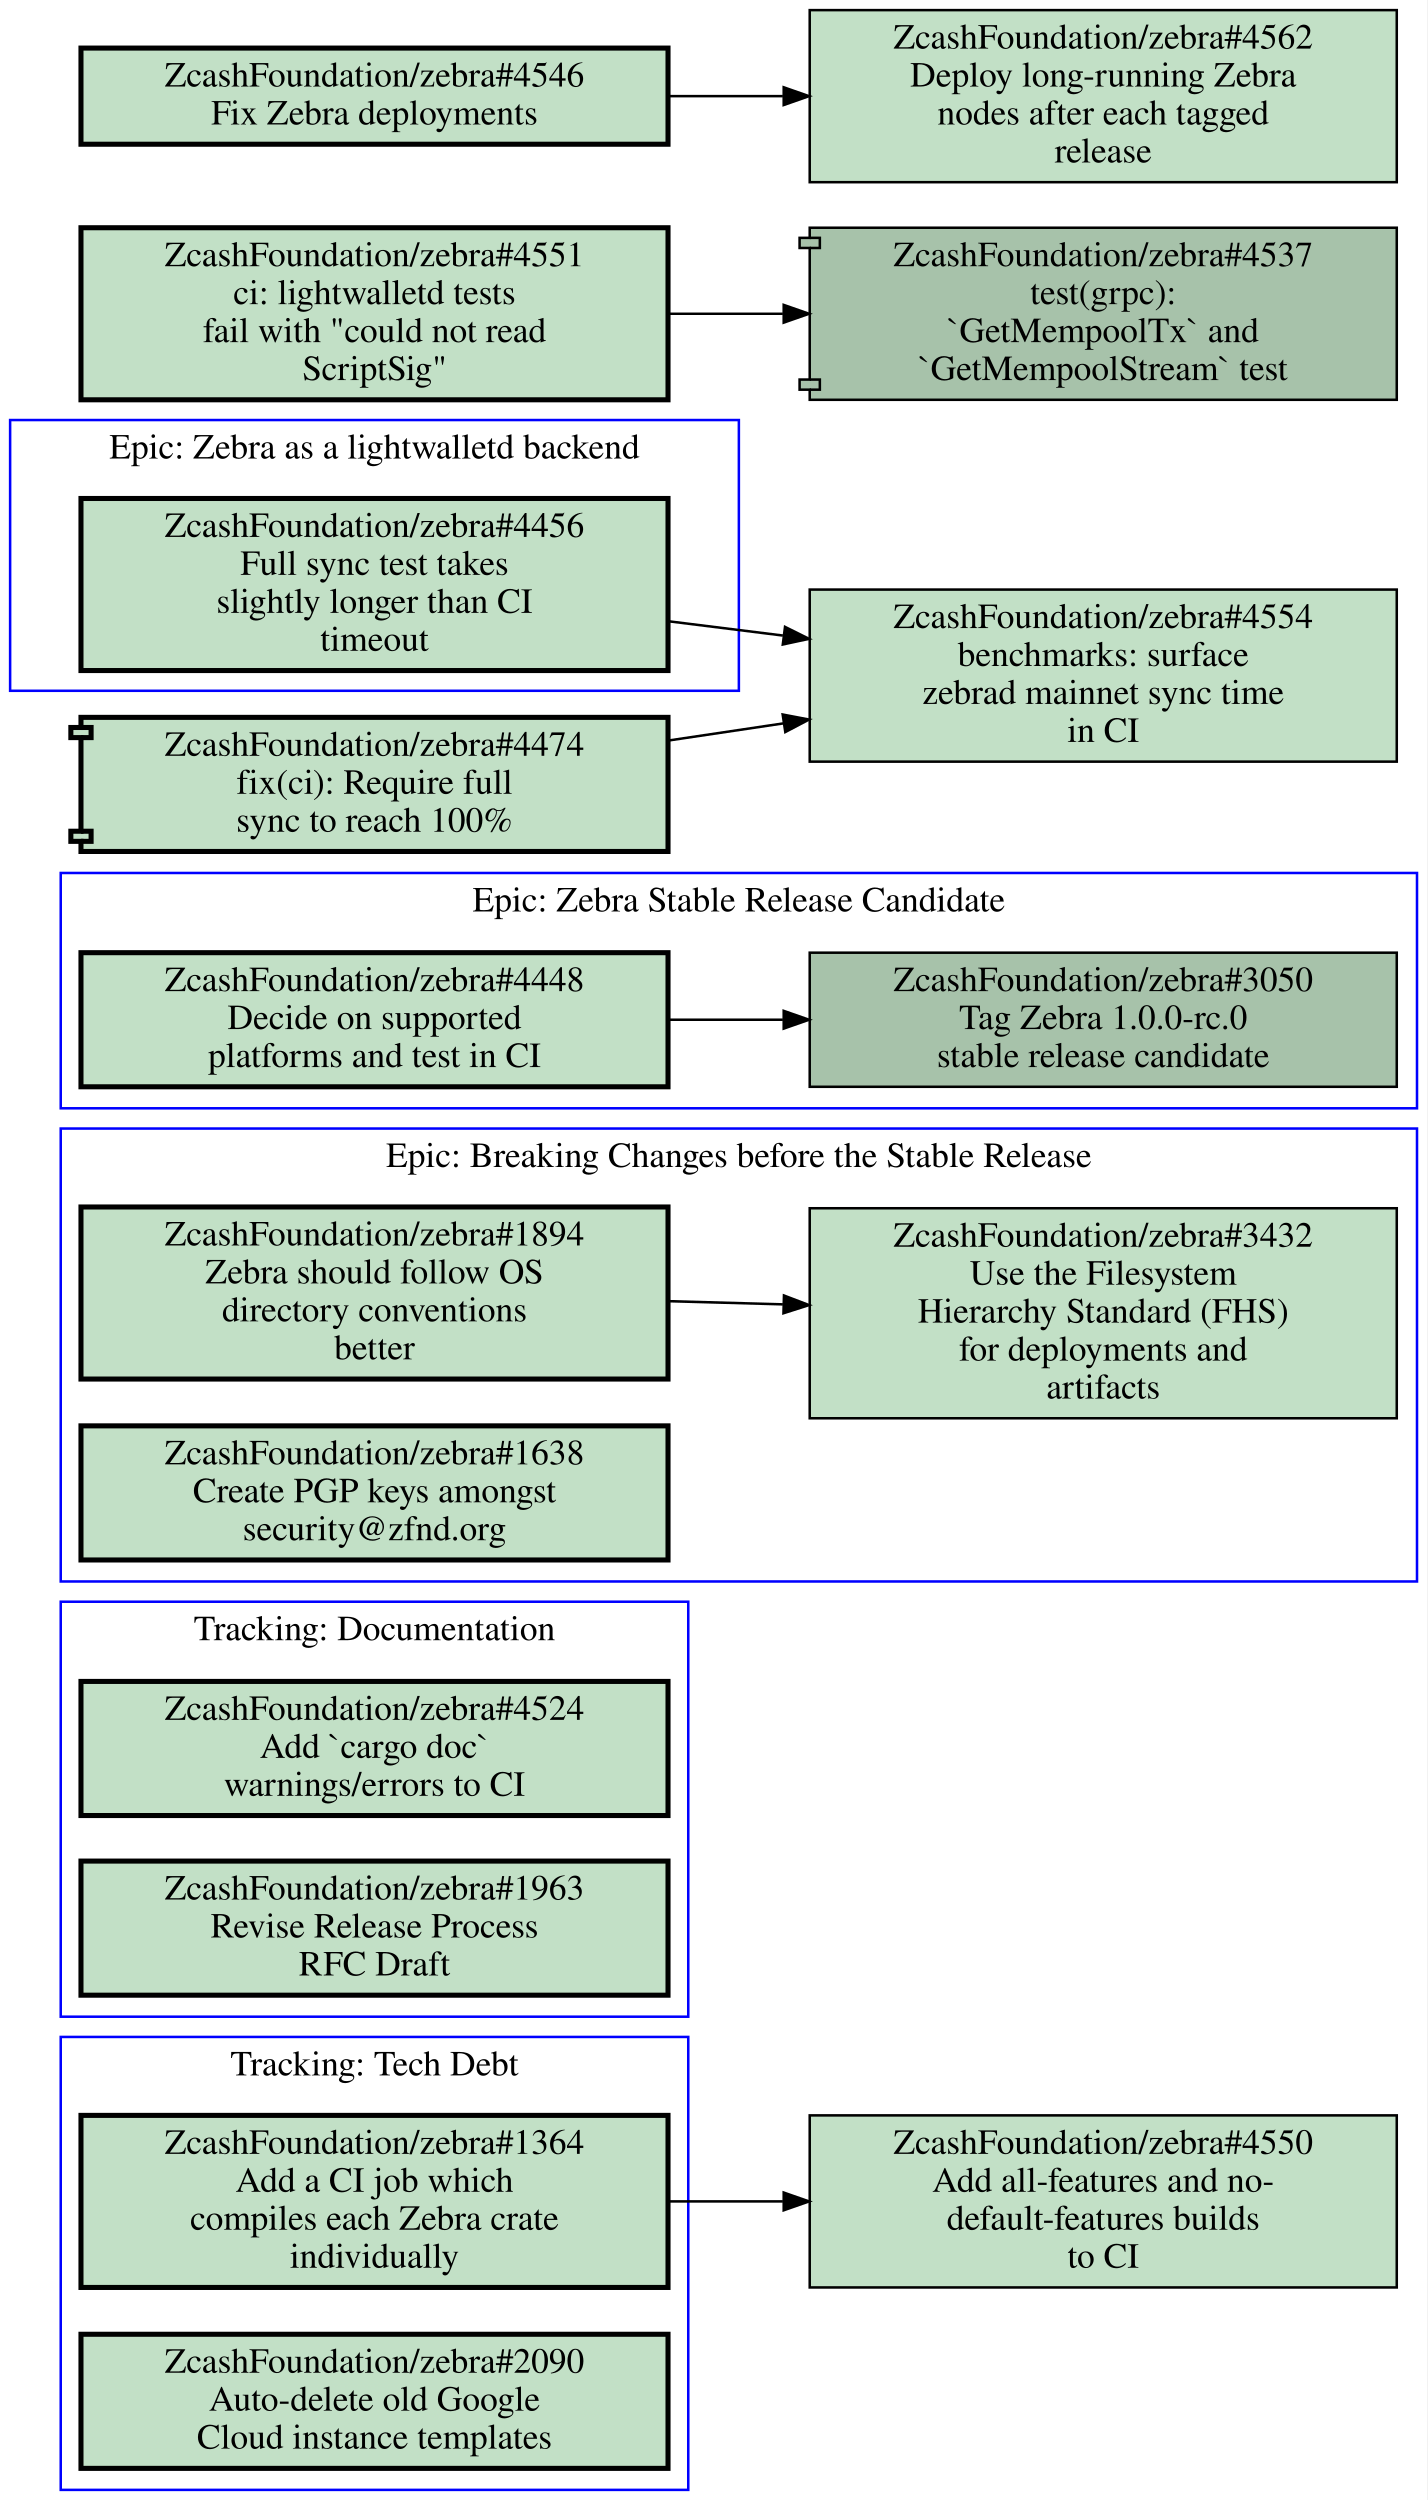
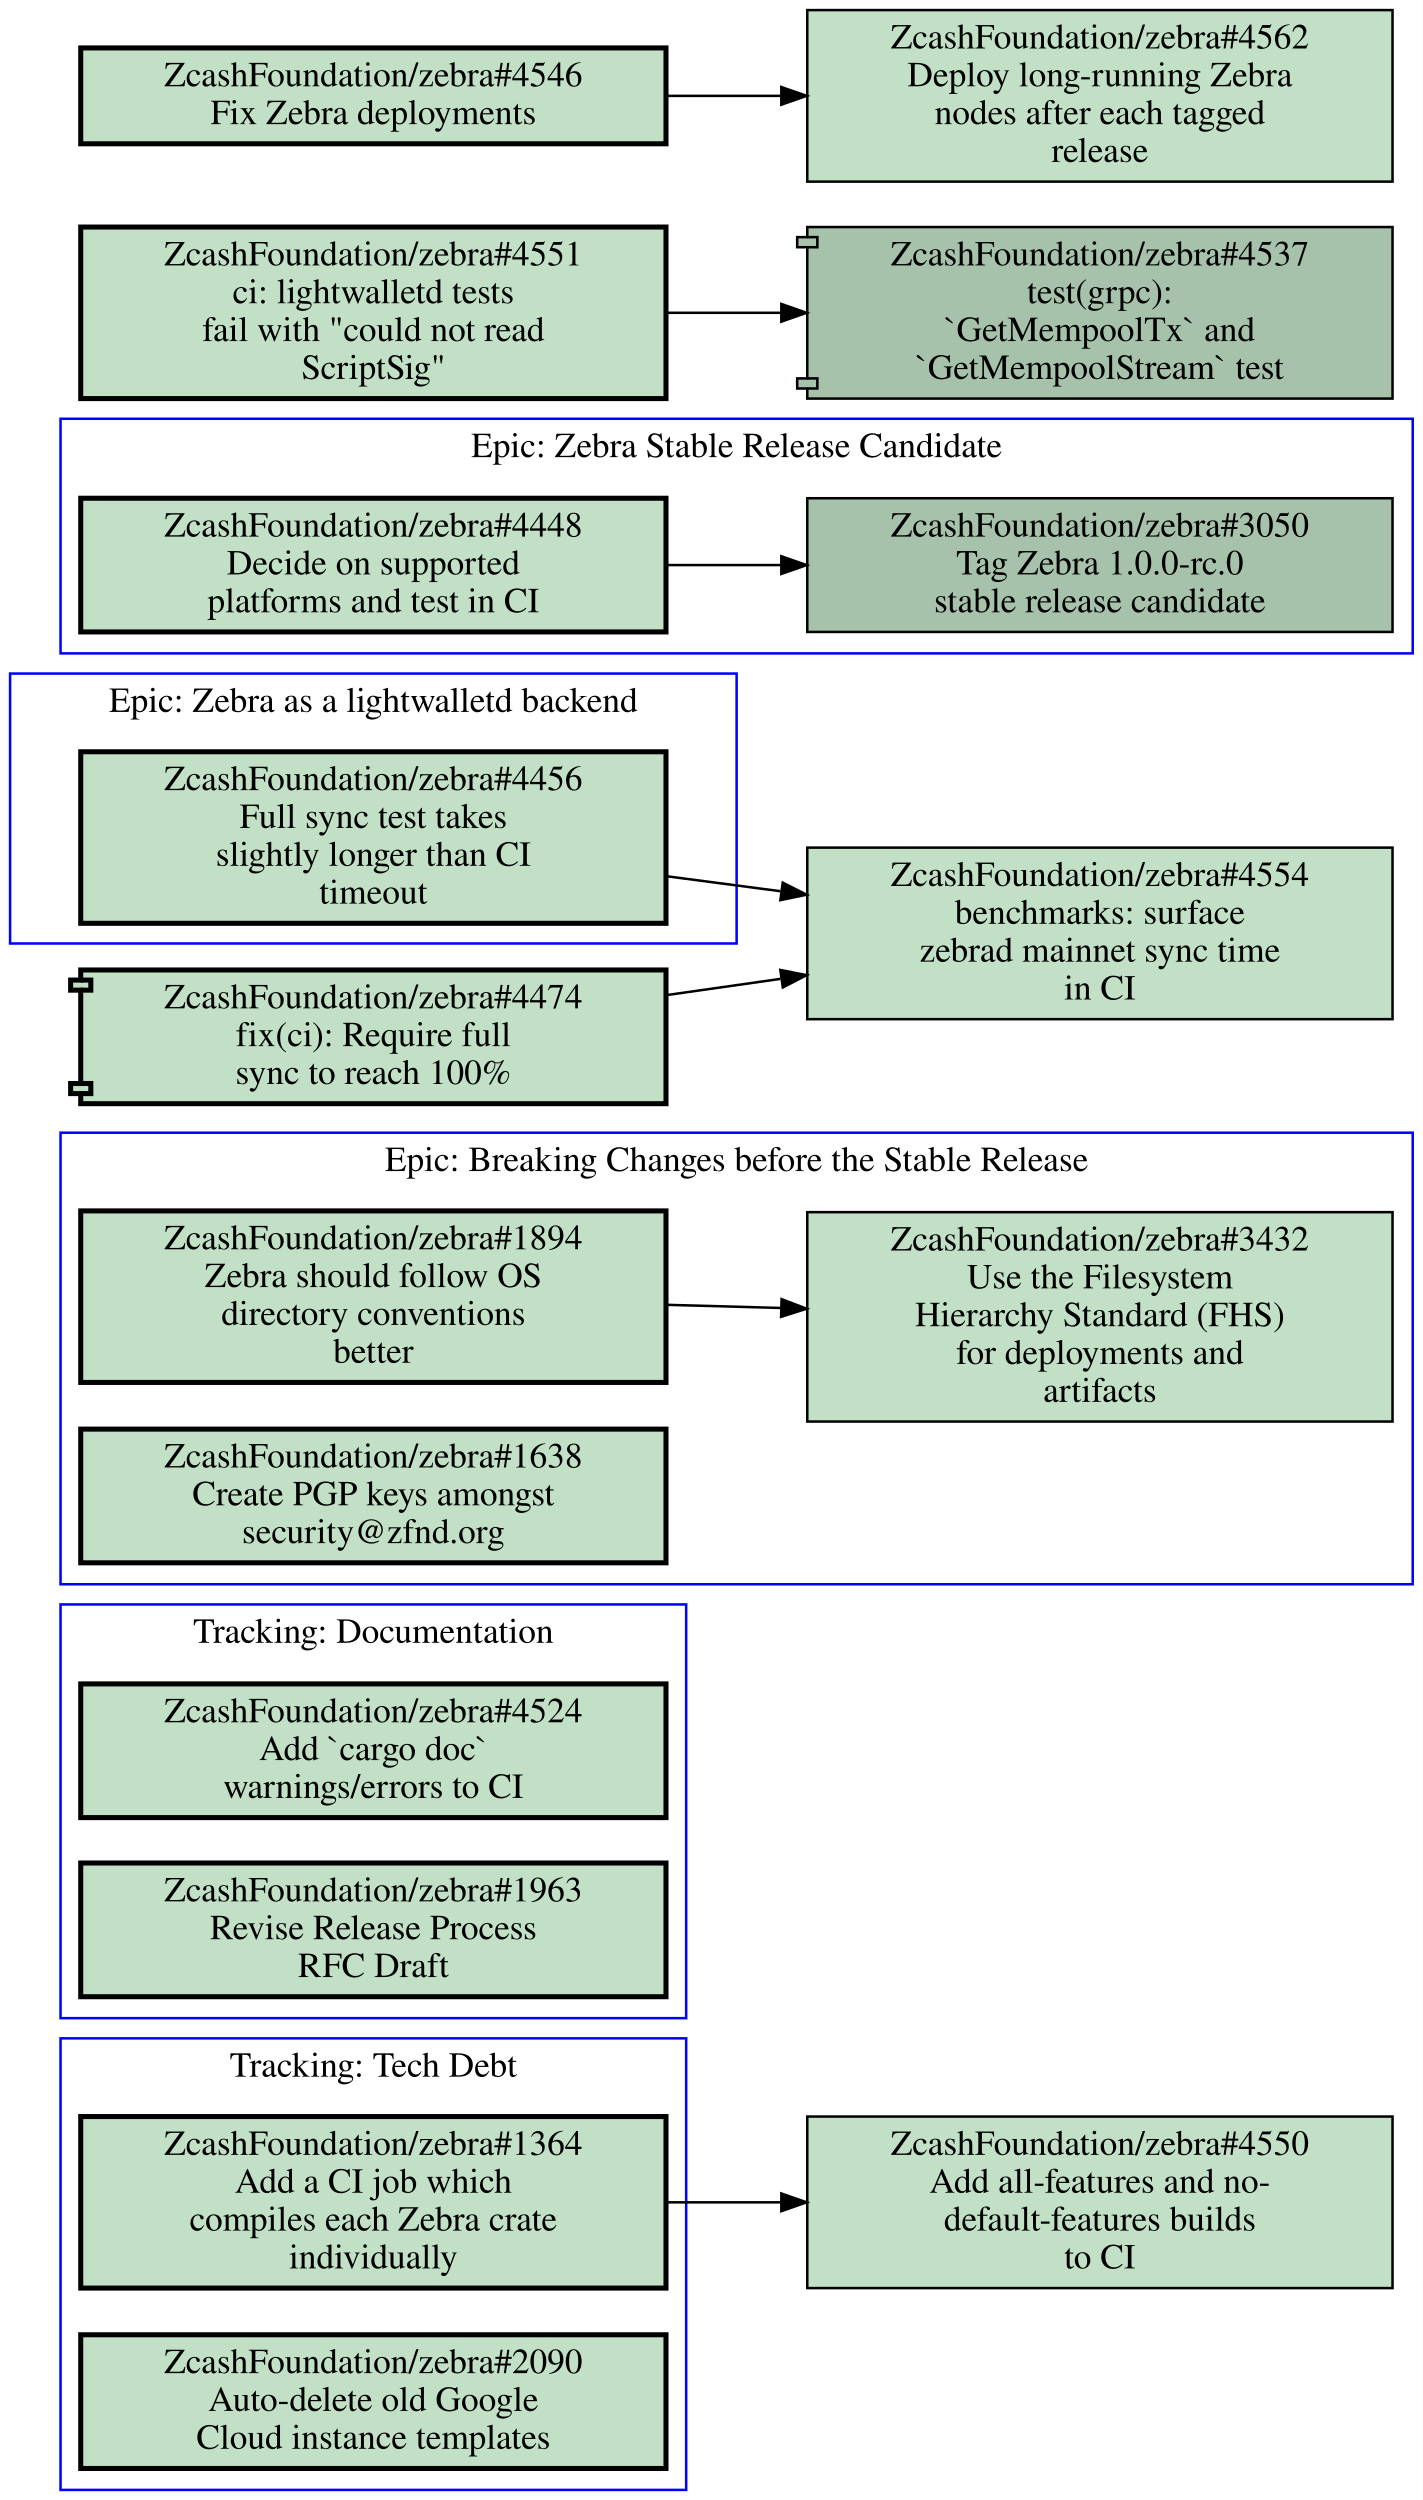
- <svg xmlns="http://www.w3.org/2000/svg" xmlns:xlink="http://www.w3.org/1999/xlink" width="564pt" height="988pt" viewBox="0.00 0.00 564.00 988.00">
-   <g id="graph0" class="graph" transform="scale(1 1) rotate(0) translate(4 984)">
-     <polygon fill="#ffffff" stroke="transparent" points="-4,4 -4,-984 560,-984 560,4 -4,4" />
+ <svg xmlns="http://www.w3.org/2000/svg" xmlns:xlink="http://www.w3.org/1999/xlink" width="564pt" height="991pt" viewBox="0.00 0.00 564.00 991.00">
+   <g id="graph0" class="graph" transform="scale(1 1) rotate(0) translate(4 987)">
+     <polygon fill="#ffffff" stroke="transparent" points="-4,4 -4,-987 560,-987 560,4 -4,4" />
    <g id="clust1" class="cluster">
-       <polygon fill="none" stroke="#0000ff" points="20,-546 20,-639 556,-639 556,-546 20,-546" />
-       <text text-anchor="middle" x="288" y="-623.8" font-family="Times,serif" font-size="14.00" fill="#000000">Epic: Zebra Stable Release Candidate</text>
+       <polygon fill="none" stroke="#0000ff" points="20,-728 20,-821 556,-821 556,-728 20,-728" />
+       <text text-anchor="middle" x="288" y="-805.8" font-family="Times,serif" font-size="14.00" fill="#000000">Epic: Zebra Stable Release Candidate</text>
    </g>
    <g id="clust2" class="cluster">
+       <polygon fill="none" stroke="#0000ff" points="0,-613 0,-720 288,-720 288,-613 0,-613" />
+       <text text-anchor="middle" x="144" y="-704.8" font-family="Times,serif" font-size="14.00" fill="#000000">Epic: Zebra as a lightwalletd backend</text>
+     </g>
+     <g id="clust3" class="cluster">
+       <polygon fill="none" stroke="#0000ff" points="20,-359 20,-538 556,-538 556,-359 20,-359" />
+       <text text-anchor="middle" x="288" y="-522.8" font-family="Times,serif" font-size="14.00" fill="#000000">Epic: Breaking Changes before the Stable Release</text>
+     </g>
+     <g id="clust4" class="cluster">
      <polygon fill="none" stroke="#0000ff" points="20,0 20,-179 268,-179 268,0 20,0" />
      <text text-anchor="middle" x="144" y="-163.8" font-family="Times,serif" font-size="14.00" fill="#000000">Tracking: Tech Debt</text>
    </g>
-     <g id="clust3" class="cluster">
+     <g id="clust5" class="cluster">
      <polygon fill="none" stroke="#0000ff" points="20,-187 20,-351 268,-351 268,-187 20,-187" />
      <text text-anchor="middle" x="144" y="-335.8" font-family="Times,serif" font-size="14.00" fill="#000000">Tracking: Documentation</text>
-     </g>
-     <g id="clust4" class="cluster">
-       <polygon fill="none" stroke="#0000ff" points="0,-711 0,-818 288,-818 288,-711 0,-711" />
-       <text text-anchor="middle" x="144" y="-802.8" font-family="Times,serif" font-size="14.00" fill="#000000">Epic: Zebra as a lightwalletd backend</text>
-     </g>
-     <g id="clust5" class="cluster">
-       <polygon fill="none" stroke="#0000ff" points="20,-359 20,-538 556,-538 556,-359 20,-359" />
-       <text text-anchor="middle" x="288" y="-522.8" font-family="Times,serif" font-size="14.00" fill="#000000">Epic: Breaking Changes before the Stable Release</text>
    </g>
    <g id="node1" class="node open">
      <g id="a_node1">
        <a xlink:href="https://github.com/ZcashFoundation/zebra/issues/3050" xlink:title="ZcashFoundation/zebra#3050&#10;Tag Zebra 1.0.0-rc.0&#10;stable release candidate" target="_blank">
-           <polygon fill="#a7c2aa" stroke="#000000" points="548,-607.5 316,-607.5 316,-554.5 548,-554.5 548,-607.5" />
-           <text text-anchor="middle" x="432" y="-592.3" font-family="Times,serif" font-size="14.00" fill="#000000">ZcashFoundation/zebra#3050</text>
-           <text text-anchor="middle" x="432" y="-577.3" font-family="Times,serif" font-size="14.00" fill="#000000">Tag Zebra 1.0.0-rc.0</text>
-           <text text-anchor="middle" x="432" y="-562.3" font-family="Times,serif" font-size="14.00" fill="#000000">stable release candidate</text>
+           <polygon fill="#a7c2aa" stroke="#000000" points="548,-789.5 316,-789.5 316,-736.5 548,-736.5 548,-789.5" />
+           <text text-anchor="middle" x="432" y="-774.3" font-family="Times,serif" font-size="14.00" fill="#000000">ZcashFoundation/zebra#3050</text>
+           <text text-anchor="middle" x="432" y="-759.3" font-family="Times,serif" font-size="14.00" fill="#000000">Tag Zebra 1.0.0-rc.0</text>
+           <text text-anchor="middle" x="432" y="-744.3" font-family="Times,serif" font-size="14.00" fill="#000000">stable release candidate</text>
        </a>
      </g>
    </g>
    <g id="node2" class="node open">
      <g id="a_node2">
        <a xlink:href="https://github.com/ZcashFoundation/zebra/issues/4448" xlink:title="ZcashFoundation/zebra#4448&#10;Decide on supported&#10;platforms and test in CI" target="_blank">
-           <polygon fill="#c2e0c6" stroke="#000000" stroke-width="2" points="260,-607.5 28,-607.5 28,-554.5 260,-554.5 260,-607.5" />
-           <text text-anchor="middle" x="144" y="-592.3" font-family="Times,serif" font-size="14.00" fill="#000000">ZcashFoundation/zebra#4448</text>
-           <text text-anchor="middle" x="144" y="-577.3" font-family="Times,serif" font-size="14.00" fill="#000000">Decide on supported</text>
-           <text text-anchor="middle" x="144" y="-562.3" font-family="Times,serif" font-size="14.00" fill="#000000">platforms and test in CI</text>
+           <polygon fill="#c2e0c6" stroke="#000000" stroke-width="2" points="260,-789.5 28,-789.5 28,-736.5 260,-736.5 260,-789.5" />
+           <text text-anchor="middle" x="144" y="-774.3" font-family="Times,serif" font-size="14.00" fill="#000000">ZcashFoundation/zebra#4448</text>
+           <text text-anchor="middle" x="144" y="-759.3" font-family="Times,serif" font-size="14.00" fill="#000000">Decide on supported</text>
+           <text text-anchor="middle" x="144" y="-744.3" font-family="Times,serif" font-size="14.00" fill="#000000">platforms and test in CI</text>
        </a>
      </g>
    </g>
    <g id="edge1" class="edge">
-       <path fill="none" stroke="#000000" d="M260.31,-581C275.15,-581 290.4,-581 305.39,-581" />
-       <polygon fill="#000000" stroke="#000000" points="305.72,-584.5 315.72,-581 305.72,-577.5 305.72,-584.5" />
+       <path fill="none" stroke="#000000" d="M260.31,-763C275.15,-763 290.4,-763 305.39,-763" />
+       <polygon fill="#000000" stroke="#000000" points="305.72,-766.5 315.72,-763 305.72,-759.5 305.72,-766.5" />
    </g>
    <g id="node3" class="node open">
      <g id="a_node3">
+         <a xlink:href="https://github.com/ZcashFoundation/zebra/issues/4456" xlink:title="ZcashFoundation/zebra#4456&#10;Full sync test takes&#10;slightly longer than CI&#10;timeout" target="_blank">
+           <polygon fill="#c2e0c6" stroke="#000000" stroke-width="2" points="260,-689 28,-689 28,-621 260,-621 260,-689" />
+           <text text-anchor="middle" x="144" y="-673.8" font-family="Times,serif" font-size="14.00" fill="#000000">ZcashFoundation/zebra#4456</text>
+           <text text-anchor="middle" x="144" y="-658.8" font-family="Times,serif" font-size="14.00" fill="#000000">Full sync test takes</text>
+           <text text-anchor="middle" x="144" y="-643.8" font-family="Times,serif" font-size="14.00" fill="#000000">slightly longer than CI</text>
+           <text text-anchor="middle" x="144" y="-628.8" font-family="Times,serif" font-size="14.00" fill="#000000">timeout</text>
+         </a>
+       </g>
+     </g>
+     <g id="node12" class="node open">
+       <g id="a_node12">
+         <a xlink:href="https://github.com/ZcashFoundation/zebra/issues/4554" xlink:title="ZcashFoundation/zebra#4554&#10;benchmarks: surface&#10;zebrad mainnet sync time&#10;in CI" target="_blank">
+           <polygon fill="#c2e0c6" stroke="#000000" points="548,-651 316,-651 316,-583 548,-583 548,-651" />
+           <text text-anchor="middle" x="432" y="-635.8" font-family="Times,serif" font-size="14.00" fill="#000000">ZcashFoundation/zebra#4554</text>
+           <text text-anchor="middle" x="432" y="-620.8" font-family="Times,serif" font-size="14.00" fill="#000000">benchmarks: surface</text>
+           <text text-anchor="middle" x="432" y="-605.8" font-family="Times,serif" font-size="14.00" fill="#000000">zebrad mainnet sync time</text>
+           <text text-anchor="middle" x="432" y="-590.8" font-family="Times,serif" font-size="14.00" fill="#000000">in CI</text>
+         </a>
+       </g>
+     </g>
+     <g id="edge4" class="edge">
+       <path fill="none" stroke="#000000" d="M260.31,-639.65C275.15,-637.7 290.4,-635.68 305.39,-633.71" />
+       <polygon fill="#000000" stroke="#000000" points="306.267,-637.124 315.72,-632.34 305.347,-630.185 306.267,-637.124" />
+     </g>
+     <g id="node4" class="node open">
+       <g id="a_node4">
+         <a xlink:href="https://github.com/ZcashFoundation/zebra/issues/1894" xlink:title="ZcashFoundation/zebra#1894&#10;Zebra should follow OS&#10;directory conventions&#10;better" target="_blank">
+           <polygon fill="#c2e0c6" stroke="#000000" stroke-width="2" points="260,-507 28,-507 28,-439 260,-439 260,-507" />
+           <text text-anchor="middle" x="144" y="-491.8" font-family="Times,serif" font-size="14.00" fill="#000000">ZcashFoundation/zebra#1894</text>
+           <text text-anchor="middle" x="144" y="-476.8" font-family="Times,serif" font-size="14.00" fill="#000000">Zebra should follow OS</text>
+           <text text-anchor="middle" x="144" y="-461.8" font-family="Times,serif" font-size="14.00" fill="#000000">directory conventions</text>
+           <text text-anchor="middle" x="144" y="-446.8" font-family="Times,serif" font-size="14.00" fill="#000000">better</text>
+         </a>
+       </g>
+     </g>
+     <g id="node5" class="node open">
+       <g id="a_node5">
+         <a xlink:href="https://github.com/ZcashFoundation/zebra/issues/3432" xlink:title="ZcashFoundation/zebra#3432&#10;Use the Filesystem&#10;Hierarchy Standard (FHS)&#10;for deployments and&#10;artifacts" target="_blank">
+           <polygon fill="#c2e0c6" stroke="#000000" points="548,-506.5 316,-506.5 316,-423.5 548,-423.5 548,-506.5" />
+           <text text-anchor="middle" x="432" y="-491.3" font-family="Times,serif" font-size="14.00" fill="#000000">ZcashFoundation/zebra#3432</text>
+           <text text-anchor="middle" x="432" y="-476.3" font-family="Times,serif" font-size="14.00" fill="#000000">Use the Filesystem</text>
+           <text text-anchor="middle" x="432" y="-461.3" font-family="Times,serif" font-size="14.00" fill="#000000">Hierarchy Standard (FHS)</text>
+           <text text-anchor="middle" x="432" y="-446.3" font-family="Times,serif" font-size="14.00" fill="#000000">for deployments and</text>
+           <text text-anchor="middle" x="432" y="-431.3" font-family="Times,serif" font-size="14.00" fill="#000000">artifacts</text>
+         </a>
+       </g>
+     </g>
+     <g id="edge2" class="edge">
+       <path fill="none" stroke="#000000" d="M260.31,-469.77C275.15,-469.36 290.4,-468.93 305.39,-468.52" />
+       <polygon fill="#000000" stroke="#000000" points="305.822,-472.009 315.72,-468.23 305.626,-465.012 305.822,-472.009" />
+     </g>
+     <g id="node6" class="node open">
+       <g id="a_node6">
+         <a xlink:href="https://github.com/ZcashFoundation/zebra/issues/1638" xlink:title="ZcashFoundation/zebra#1638&#10;Create PGP keys amongst&#10;security@zfnd.org" target="_blank">
+           <polygon fill="#c2e0c6" stroke="#000000" stroke-width="2" points="260,-420.5 28,-420.5 28,-367.5 260,-367.5 260,-420.5" />
+           <text text-anchor="middle" x="144" y="-405.3" font-family="Times,serif" font-size="14.00" fill="#000000">ZcashFoundation/zebra#1638</text>
+           <text text-anchor="middle" x="144" y="-390.3" font-family="Times,serif" font-size="14.00" fill="#000000">Create PGP keys amongst</text>
+           <text text-anchor="middle" x="144" y="-375.3" font-family="Times,serif" font-size="14.00" fill="#000000">security@zfnd.org</text>
+         </a>
+       </g>
+     </g>
+     <g id="node7" class="node open">
+       <g id="a_node7">
        <a xlink:href="https://github.com/ZcashFoundation/zebra/issues/1364" xlink:title="ZcashFoundation/zebra#1364&#10;Add a CI job which&#10;compiles each Zebra crate&#10;individually" target="_blank">
          <polygon fill="#c2e0c6" stroke="#000000" stroke-width="2" points="260,-148 28,-148 28,-80 260,-80 260,-148" />
          <text text-anchor="middle" x="144" y="-132.8" font-family="Times,serif" font-size="14.00" fill="#000000">ZcashFoundation/zebra#1364</text>
          <text text-anchor="middle" x="144" y="-117.8" font-family="Times,serif" font-size="14.00" fill="#000000">Add a CI job which</text>
          <text text-anchor="middle" x="144" y="-102.8" font-family="Times,serif" font-size="14.00" fill="#000000">compiles each Zebra crate</text>
          <text text-anchor="middle" x="144" y="-87.8" font-family="Times,serif" font-size="14.00" fill="#000000">individually</text>
        </a>
      </g>
    </g>
    <g id="node11" class="node open">
      <g id="a_node11">
        <a xlink:href="https://github.com/ZcashFoundation/zebra/issues/4550" xlink:title="ZcashFoundation/zebra#4550&#10;Add all-features and no-&#10;default-features builds&#10;to CI" target="_blank">
          <polygon fill="#c2e0c6" stroke="#000000" points="548,-148 316,-148 316,-80 548,-80 548,-148" />
          <text text-anchor="middle" x="432" y="-132.8" font-family="Times,serif" font-size="14.00" fill="#000000">ZcashFoundation/zebra#4550</text>
          <text text-anchor="middle" x="432" y="-117.8" font-family="Times,serif" font-size="14.00" fill="#000000">Add all-features and no-</text>
          <text text-anchor="middle" x="432" y="-102.8" font-family="Times,serif" font-size="14.00" fill="#000000">default-features builds</text>
          <text text-anchor="middle" x="432" y="-87.8" font-family="Times,serif" font-size="14.00" fill="#000000">to CI</text>
        </a>
      </g>
    </g>
    <g id="edge3" class="edge">
      <path fill="none" stroke="#000000" d="M260.31,-114C275.15,-114 290.4,-114 305.39,-114" />
      <polygon fill="#000000" stroke="#000000" points="305.72,-117.5 315.72,-114 305.72,-110.5 305.72,-117.5" />
    </g>
-     <g id="node4" class="node open">
-       <g id="a_node4">
+     <g id="node8" class="node open">
+       <g id="a_node8">
        <a xlink:href="https://github.com/ZcashFoundation/zebra/issues/2090" xlink:title="ZcashFoundation/zebra#2090&#10;Auto-delete old Google&#10;Cloud instance templates" target="_blank">
          <polygon fill="#c2e0c6" stroke="#000000" stroke-width="2" points="260,-61.5 28,-61.5 28,-8.5 260,-8.5 260,-61.5" />
          <text text-anchor="middle" x="144" y="-46.3" font-family="Times,serif" font-size="14.00" fill="#000000">ZcashFoundation/zebra#2090</text>
          <text text-anchor="middle" x="144" y="-31.3" font-family="Times,serif" font-size="14.00" fill="#000000">Auto-delete old Google</text>
          <text text-anchor="middle" x="144" y="-16.3" font-family="Times,serif" font-size="14.00" fill="#000000">Cloud instance templates</text>
        </a>
      </g>
    </g>
-     <g id="node5" class="node open">
-       <g id="a_node5">
+     <g id="node9" class="node open">
+       <g id="a_node9">
        <a xlink:href="https://github.com/ZcashFoundation/zebra/issues/4524" xlink:title="ZcashFoundation/zebra#4524&#10;Add `cargo doc`&#10;warnings/errors to CI" target="_blank">
          <polygon fill="#c2e0c6" stroke="#000000" stroke-width="2" points="260,-319.5 28,-319.5 28,-266.5 260,-266.5 260,-319.5" />
          <text text-anchor="middle" x="144" y="-304.3" font-family="Times,serif" font-size="14.00" fill="#000000">ZcashFoundation/zebra#4524</text>
          <text text-anchor="middle" x="144" y="-289.3" font-family="Times,serif" font-size="14.00" fill="#000000">Add `cargo doc`</text>
          <text text-anchor="middle" x="144" y="-274.3" font-family="Times,serif" font-size="14.00" fill="#000000">warnings/errors to CI</text>
        </a>
      </g>
    </g>
-     <g id="node6" class="node open">
-       <g id="a_node6">
+     <g id="node10" class="node open">
+       <g id="a_node10">
        <a xlink:href="https://github.com/ZcashFoundation/zebra/issues/1963" xlink:title="ZcashFoundation/zebra#1963&#10;Revise Release Process&#10;RFC Draft" target="_blank">
          <polygon fill="#c2e0c6" stroke="#000000" stroke-width="2" points="260,-248.5 28,-248.5 28,-195.5 260,-195.5 260,-248.5" />
          <text text-anchor="middle" x="144" y="-233.3" font-family="Times,serif" font-size="14.00" fill="#000000">ZcashFoundation/zebra#1963</text>
          <text text-anchor="middle" x="144" y="-218.3" font-family="Times,serif" font-size="14.00" fill="#000000">Revise Release Process</text>
          <text text-anchor="middle" x="144" y="-203.3" font-family="Times,serif" font-size="14.00" fill="#000000">RFC Draft</text>
        </a>
      </g>
    </g>
-     <g id="node7" class="node open">
-       <g id="a_node7">
-         <a xlink:href="https://github.com/ZcashFoundation/zebra/issues/4456" xlink:title="ZcashFoundation/zebra#4456&#10;Full sync test takes&#10;slightly longer than CI&#10;timeout" target="_blank">
-           <polygon fill="#c2e0c6" stroke="#000000" stroke-width="2" points="260,-787 28,-787 28,-719 260,-719 260,-787" />
-           <text text-anchor="middle" x="144" y="-771.8" font-family="Times,serif" font-size="14.00" fill="#000000">ZcashFoundation/zebra#4456</text>
-           <text text-anchor="middle" x="144" y="-756.8" font-family="Times,serif" font-size="14.00" fill="#000000">Full sync test takes</text>
-           <text text-anchor="middle" x="144" y="-741.8" font-family="Times,serif" font-size="14.00" fill="#000000">slightly longer than CI</text>
-           <text text-anchor="middle" x="144" y="-726.8" font-family="Times,serif" font-size="14.00" fill="#000000">timeout</text>
-         </a>
-       </g>
-     </g>
-     <g id="node12" class="node open">
-       <g id="a_node12">
-         <a xlink:href="https://github.com/ZcashFoundation/zebra/issues/4554" xlink:title="ZcashFoundation/zebra#4554&#10;benchmarks: surface&#10;zebrad mainnet sync time&#10;in CI" target="_blank">
-           <polygon fill="#c2e0c6" stroke="#000000" points="548,-751 316,-751 316,-683 548,-683 548,-751" />
-           <text text-anchor="middle" x="432" y="-735.8" font-family="Times,serif" font-size="14.00" fill="#000000">ZcashFoundation/zebra#4554</text>
-           <text text-anchor="middle" x="432" y="-720.8" font-family="Times,serif" font-size="14.00" fill="#000000">benchmarks: surface</text>
-           <text text-anchor="middle" x="432" y="-705.8" font-family="Times,serif" font-size="14.00" fill="#000000">zebrad mainnet sync time</text>
-           <text text-anchor="middle" x="432" y="-690.8" font-family="Times,serif" font-size="14.00" fill="#000000">in CI</text>
-         </a>
-       </g>
-     </g>
-     <g id="edge4" class="edge">
-       <path fill="none" stroke="#000000" d="M260.31,-738.46C275.15,-736.61 290.4,-734.7 305.39,-732.83" />
-       <polygon fill="#000000" stroke="#000000" points="306.235,-736.251 315.72,-731.53 305.361,-729.306 306.235,-736.251" />
-     </g>
-     <g id="node8" class="node open">
-       <g id="a_node8">
-         <a xlink:href="https://github.com/ZcashFoundation/zebra/issues/1894" xlink:title="ZcashFoundation/zebra#1894&#10;Zebra should follow OS&#10;directory conventions&#10;better" target="_blank">
-           <polygon fill="#c2e0c6" stroke="#000000" stroke-width="2" points="260,-507 28,-507 28,-439 260,-439 260,-507" />
-           <text text-anchor="middle" x="144" y="-491.8" font-family="Times,serif" font-size="14.00" fill="#000000">ZcashFoundation/zebra#1894</text>
-           <text text-anchor="middle" x="144" y="-476.8" font-family="Times,serif" font-size="14.00" fill="#000000">Zebra should follow OS</text>
-           <text text-anchor="middle" x="144" y="-461.8" font-family="Times,serif" font-size="14.00" fill="#000000">directory conventions</text>
-           <text text-anchor="middle" x="144" y="-446.8" font-family="Times,serif" font-size="14.00" fill="#000000">better</text>
-         </a>
-       </g>
-     </g>
-     <g id="node9" class="node open">
-       <g id="a_node9">
-         <a xlink:href="https://github.com/ZcashFoundation/zebra/issues/3432" xlink:title="ZcashFoundation/zebra#3432&#10;Use the Filesystem&#10;Hierarchy Standard (FHS)&#10;for deployments and&#10;artifacts" target="_blank">
-           <polygon fill="#c2e0c6" stroke="#000000" points="548,-506.5 316,-506.5 316,-423.5 548,-423.5 548,-506.5" />
-           <text text-anchor="middle" x="432" y="-491.3" font-family="Times,serif" font-size="14.00" fill="#000000">ZcashFoundation/zebra#3432</text>
-           <text text-anchor="middle" x="432" y="-476.3" font-family="Times,serif" font-size="14.00" fill="#000000">Use the Filesystem</text>
-           <text text-anchor="middle" x="432" y="-461.3" font-family="Times,serif" font-size="14.00" fill="#000000">Hierarchy Standard (FHS)</text>
-           <text text-anchor="middle" x="432" y="-446.3" font-family="Times,serif" font-size="14.00" fill="#000000">for deployments and</text>
-           <text text-anchor="middle" x="432" y="-431.3" font-family="Times,serif" font-size="14.00" fill="#000000">artifacts</text>
-         </a>
-       </g>
-     </g>
-     <g id="edge2" class="edge">
-       <path fill="none" stroke="#000000" d="M260.31,-469.77C275.15,-469.36 290.4,-468.93 305.39,-468.52" />
-       <polygon fill="#000000" stroke="#000000" points="305.822,-472.009 315.72,-468.23 305.626,-465.012 305.822,-472.009" />
-     </g>
-     <g id="node10" class="node open">
-       <g id="a_node10">
-         <a xlink:href="https://github.com/ZcashFoundation/zebra/issues/1638" xlink:title="ZcashFoundation/zebra#1638&#10;Create PGP keys amongst&#10;security@zfnd.org" target="_blank">
-           <polygon fill="#c2e0c6" stroke="#000000" stroke-width="2" points="260,-420.5 28,-420.5 28,-367.5 260,-367.5 260,-420.5" />
-           <text text-anchor="middle" x="144" y="-405.3" font-family="Times,serif" font-size="14.00" fill="#000000">ZcashFoundation/zebra#1638</text>
-           <text text-anchor="middle" x="144" y="-390.3" font-family="Times,serif" font-size="14.00" fill="#000000">Create PGP keys amongst</text>
-           <text text-anchor="middle" x="144" y="-375.3" font-family="Times,serif" font-size="14.00" fill="#000000">security@zfnd.org</text>
-         </a>
-       </g>
-     </g>
    <g id="node13" class="node open">
      <g id="a_node13">
        <a xlink:href="https://github.com/ZcashFoundation/zebra/pull/4474" xlink:title="ZcashFoundation/zebra#4474&#10;fix(ci): Require full&#10;sync to reach 100%" target="_blank">
-           <polygon fill="#c2e0c6" stroke="#000000" stroke-width="2" points="260,-700.5 28,-700.5 28,-696.5 24,-696.5 24,-692.5 28,-692.5 28,-655.5 24,-655.5 24,-651.5 28,-651.5 28,-647.5 260,-647.5 260,-700.5" />
-           <polyline fill="none" stroke="#000000" stroke-width="2" points="28,-696.5 32,-696.5 32,-692.5 28,-692.5 " />
-           <polyline fill="none" stroke="#000000" stroke-width="2" points="28,-655.5 32,-655.5 32,-651.5 28,-651.5 " />
-           <text text-anchor="middle" x="144" y="-685.3" font-family="Times,serif" font-size="14.00" fill="#000000">ZcashFoundation/zebra#4474</text>
-           <text text-anchor="middle" x="144" y="-670.3" font-family="Times,serif" font-size="14.00" fill="#000000">fix(ci): Require full</text>
-           <text text-anchor="middle" x="144" y="-655.3" font-family="Times,serif" font-size="14.00" fill="#000000">sync to reach 100%</text>
+           <polygon fill="#c2e0c6" stroke="#000000" stroke-width="2" points="260,-602.5 28,-602.5 28,-598.5 24,-598.5 24,-594.5 28,-594.5 28,-557.5 24,-557.5 24,-553.5 28,-553.5 28,-549.5 260,-549.5 260,-602.5" />
+           <polyline fill="none" stroke="#000000" stroke-width="2" points="28,-598.5 32,-598.5 32,-594.5 28,-594.5 " />
+           <polyline fill="none" stroke="#000000" stroke-width="2" points="28,-557.5 32,-557.5 32,-553.5 28,-553.5 " />
+           <text text-anchor="middle" x="144" y="-587.3" font-family="Times,serif" font-size="14.00" fill="#000000">ZcashFoundation/zebra#4474</text>
+           <text text-anchor="middle" x="144" y="-572.3" font-family="Times,serif" font-size="14.00" fill="#000000">fix(ci): Require full</text>
+           <text text-anchor="middle" x="144" y="-557.3" font-family="Times,serif" font-size="14.00" fill="#000000">sync to reach 100%</text>
        </a>
      </g>
    </g>
    <g id="edge5" class="edge">
-       <path fill="none" stroke="#000000" d="M260.31,-691.37C275.29,-693.6 290.69,-695.9 305.83,-698.16" />
-       <polygon fill="#000000" stroke="#000000" points="305.312,-701.621 315.72,-699.64 306.348,-694.698 305.312,-701.621" />
+       <path fill="none" stroke="#000000" d="M260.31,-592.56C275.15,-594.67 290.4,-596.84 305.39,-598.98" />
+       <polygon fill="#000000" stroke="#000000" points="305.327,-602.506 315.72,-600.45 306.313,-595.576 305.327,-602.506" />
    </g>
    <g id="node14" class="node open">
      <g id="a_node14">
        <a xlink:href="https://github.com/ZcashFoundation/zebra/issues/4551" xlink:title="ZcashFoundation/zebra#4551&#10;ci: lightwalletd tests&#10;fail with &quot;could not read&#10;ScriptSig&quot;" target="_blank">
-           <polygon fill="#c2e0c6" stroke="#000000" stroke-width="2" points="260,-894 28,-894 28,-826 260,-826 260,-894" />
-           <text text-anchor="middle" x="144" y="-878.8" font-family="Times,serif" font-size="14.00" fill="#000000">ZcashFoundation/zebra#4551</text>
-           <text text-anchor="middle" x="144" y="-863.8" font-family="Times,serif" font-size="14.00" fill="#000000">ci: lightwalletd tests</text>
-           <text text-anchor="middle" x="144" y="-848.8" font-family="Times,serif" font-size="14.00" fill="#000000">fail with "could not read</text>
-           <text text-anchor="middle" x="144" y="-833.8" font-family="Times,serif" font-size="14.00" fill="#000000">ScriptSig"</text>
+           <polygon fill="#c2e0c6" stroke="#000000" stroke-width="2" points="260,-897 28,-897 28,-829 260,-829 260,-897" />
+           <text text-anchor="middle" x="144" y="-881.8" font-family="Times,serif" font-size="14.00" fill="#000000">ZcashFoundation/zebra#4551</text>
+           <text text-anchor="middle" x="144" y="-866.8" font-family="Times,serif" font-size="14.00" fill="#000000">ci: lightwalletd tests</text>
+           <text text-anchor="middle" x="144" y="-851.8" font-family="Times,serif" font-size="14.00" fill="#000000">fail with "could not read</text>
+           <text text-anchor="middle" x="144" y="-836.8" font-family="Times,serif" font-size="14.00" fill="#000000">ScriptSig"</text>
        </a>
      </g>
    </g>
    <g id="node15" class="node open">
      <g id="a_node15">
        <a xlink:href="https://github.com/ZcashFoundation/zebra/pull/4537" xlink:title="ZcashFoundation/zebra#4537&#10;test(grpc):&#10;`GetMempoolTx` and&#10;`GetMempoolStream` test" target="_blank">
-           <polygon fill="#a7c2aa" stroke="#000000" points="548,-894 316,-894 316,-890 312,-890 312,-886 316,-886 316,-834 312,-834 312,-830 316,-830 316,-826 548,-826 548,-894" />
-           <polyline fill="none" stroke="#000000" points="316,-890 320,-890 320,-886 316,-886 " />
-           <polyline fill="none" stroke="#000000" points="316,-834 320,-834 320,-830 316,-830 " />
-           <text text-anchor="middle" x="432" y="-878.8" font-family="Times,serif" font-size="14.00" fill="#000000">ZcashFoundation/zebra#4537</text>
-           <text text-anchor="middle" x="432" y="-863.8" font-family="Times,serif" font-size="14.00" fill="#000000">test(grpc):</text>
-           <text text-anchor="middle" x="432" y="-848.8" font-family="Times,serif" font-size="14.00" fill="#000000">`GetMempoolTx` and</text>
-           <text text-anchor="middle" x="432" y="-833.8" font-family="Times,serif" font-size="14.00" fill="#000000">`GetMempoolStream` test</text>
+           <polygon fill="#a7c2aa" stroke="#000000" points="548,-897 316,-897 316,-893 312,-893 312,-889 316,-889 316,-837 312,-837 312,-833 316,-833 316,-829 548,-829 548,-897" />
+           <polyline fill="none" stroke="#000000" points="316,-893 320,-893 320,-889 316,-889 " />
+           <polyline fill="none" stroke="#000000" points="316,-837 320,-837 320,-833 316,-833 " />
+           <text text-anchor="middle" x="432" y="-881.8" font-family="Times,serif" font-size="14.00" fill="#000000">ZcashFoundation/zebra#4537</text>
+           <text text-anchor="middle" x="432" y="-866.8" font-family="Times,serif" font-size="14.00" fill="#000000">test(grpc):</text>
+           <text text-anchor="middle" x="432" y="-851.8" font-family="Times,serif" font-size="14.00" fill="#000000">`GetMempoolTx` and</text>
+           <text text-anchor="middle" x="432" y="-836.8" font-family="Times,serif" font-size="14.00" fill="#000000">`GetMempoolStream` test</text>
        </a>
      </g>
    </g>
    <g id="edge6" class="edge">
-       <path fill="none" stroke="#000000" d="M260.31,-860C275.15,-860 290.4,-860 305.39,-860" />
-       <polygon fill="#000000" stroke="#000000" points="305.72,-863.5 315.72,-860 305.72,-856.5 305.72,-863.5" />
+       <path fill="none" stroke="#000000" d="M260.31,-863C275.15,-863 290.4,-863 305.39,-863" />
+       <polygon fill="#000000" stroke="#000000" points="305.72,-866.5 315.72,-863 305.72,-859.5 305.72,-866.5" />
    </g>
    <g id="node16" class="node open">
      <g id="a_node16">
        <a xlink:href="https://github.com/ZcashFoundation/zebra/issues/4546" xlink:title="ZcashFoundation/zebra#4546&#10;Fix Zebra deployments" target="_blank">
-           <polygon fill="#c2e0c6" stroke="#000000" stroke-width="2" points="260,-965 28,-965 28,-927 260,-927 260,-965" />
-           <text text-anchor="middle" x="144" y="-949.8" font-family="Times,serif" font-size="14.00" fill="#000000">ZcashFoundation/zebra#4546</text>
-           <text text-anchor="middle" x="144" y="-934.8" font-family="Times,serif" font-size="14.00" fill="#000000">Fix Zebra deployments</text>
+           <polygon fill="#c2e0c6" stroke="#000000" stroke-width="2" points="260,-968 28,-968 28,-930 260,-930 260,-968" />
+           <text text-anchor="middle" x="144" y="-952.8" font-family="Times,serif" font-size="14.00" fill="#000000">ZcashFoundation/zebra#4546</text>
+           <text text-anchor="middle" x="144" y="-937.8" font-family="Times,serif" font-size="14.00" fill="#000000">Fix Zebra deployments</text>
        </a>
      </g>
    </g>
    <g id="node17" class="node open">
      <g id="a_node17">
        <a xlink:href="https://github.com/ZcashFoundation/zebra/issues/4562" xlink:title="ZcashFoundation/zebra#4562&#10;Deploy long-running Zebra&#10;nodes after each tagged&#10;release" target="_blank">
-           <polygon fill="#c2e0c6" stroke="#000000" points="548,-980 316,-980 316,-912 548,-912 548,-980" />
-           <text text-anchor="middle" x="432" y="-964.8" font-family="Times,serif" font-size="14.00" fill="#000000">ZcashFoundation/zebra#4562</text>
-           <text text-anchor="middle" x="432" y="-949.8" font-family="Times,serif" font-size="14.00" fill="#000000">Deploy long-running Zebra</text>
-           <text text-anchor="middle" x="432" y="-934.8" font-family="Times,serif" font-size="14.00" fill="#000000">nodes after each tagged</text>
-           <text text-anchor="middle" x="432" y="-919.8" font-family="Times,serif" font-size="14.00" fill="#000000">release</text>
+           <polygon fill="#c2e0c6" stroke="#000000" points="548,-983 316,-983 316,-915 548,-915 548,-983" />
+           <text text-anchor="middle" x="432" y="-967.8" font-family="Times,serif" font-size="14.00" fill="#000000">ZcashFoundation/zebra#4562</text>
+           <text text-anchor="middle" x="432" y="-952.8" font-family="Times,serif" font-size="14.00" fill="#000000">Deploy long-running Zebra</text>
+           <text text-anchor="middle" x="432" y="-937.8" font-family="Times,serif" font-size="14.00" fill="#000000">nodes after each tagged</text>
+           <text text-anchor="middle" x="432" y="-922.8" font-family="Times,serif" font-size="14.00" fill="#000000">release</text>
        </a>
      </g>
    </g>
    <g id="edge7" class="edge">
-       <path fill="none" stroke="#000000" d="M260.31,-946C275.15,-946 290.4,-946 305.39,-946" />
-       <polygon fill="#000000" stroke="#000000" points="305.72,-949.5 315.72,-946 305.72,-942.5 305.72,-949.5" />
+       <path fill="none" stroke="#000000" d="M260.31,-949C275.15,-949 290.4,-949 305.39,-949" />
+       <polygon fill="#000000" stroke="#000000" points="305.72,-952.5 315.72,-949 305.72,-945.5 305.72,-952.5" />
    </g>
  </g>
</svg>
